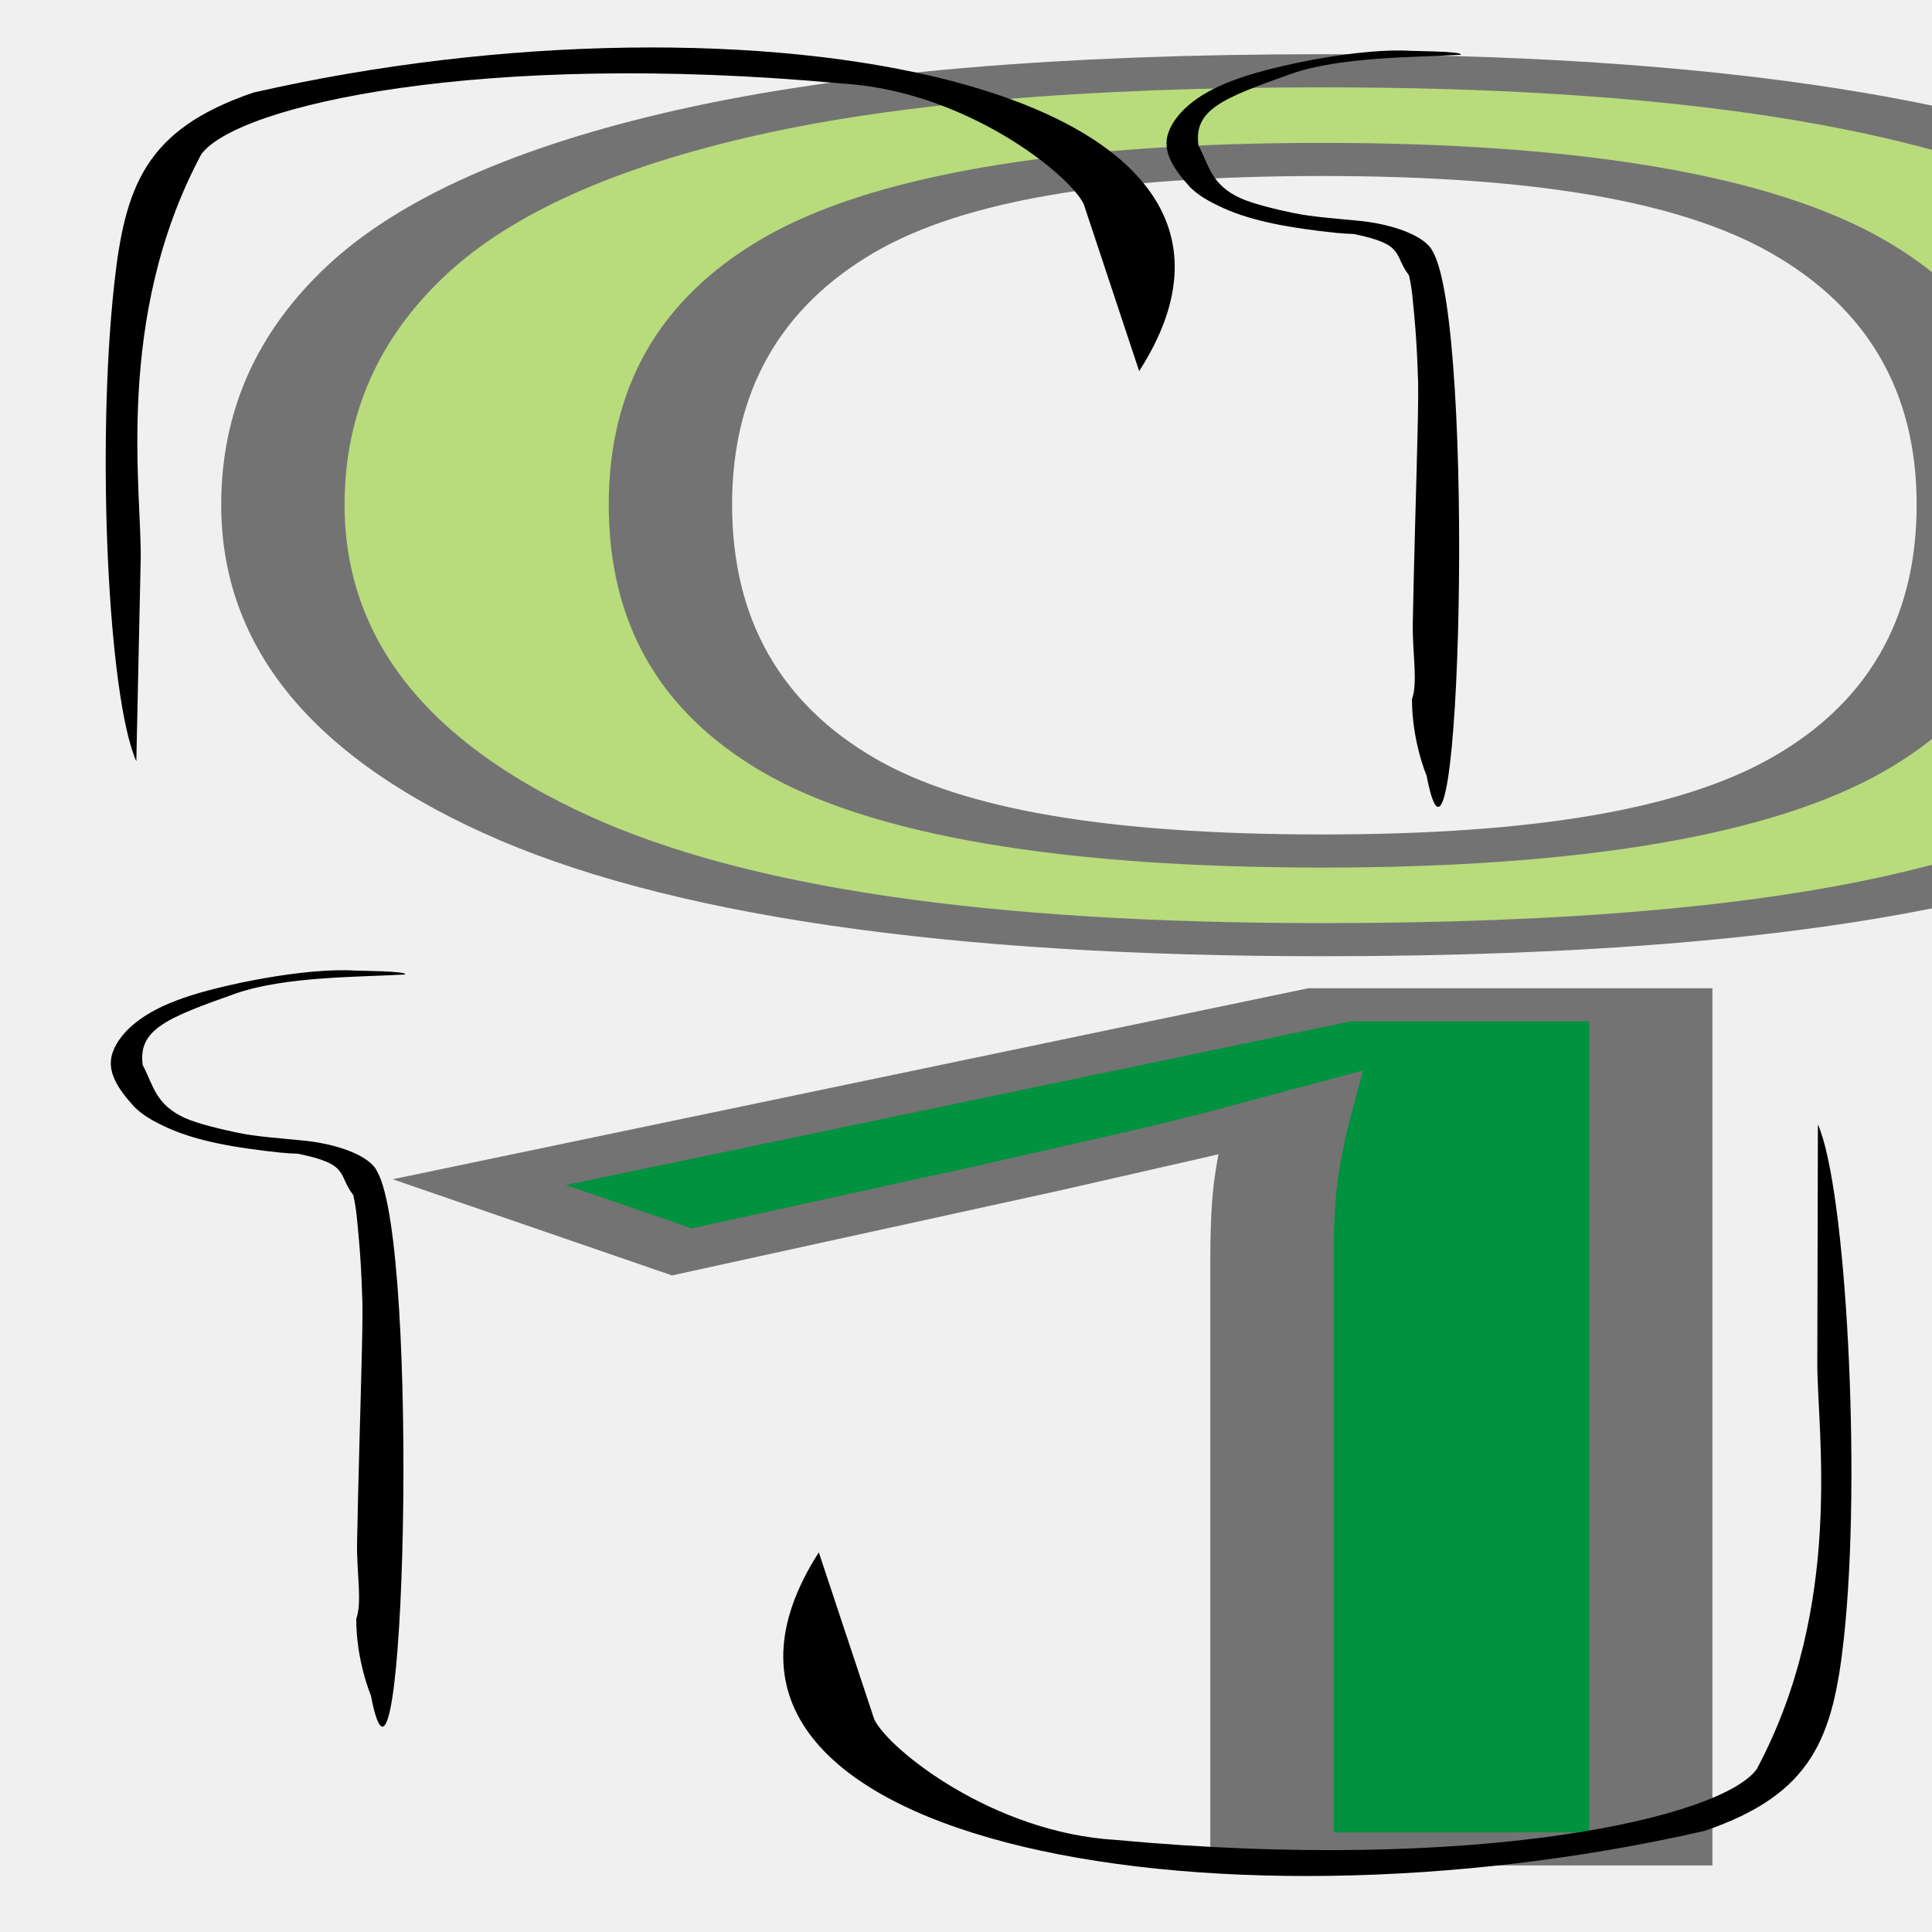
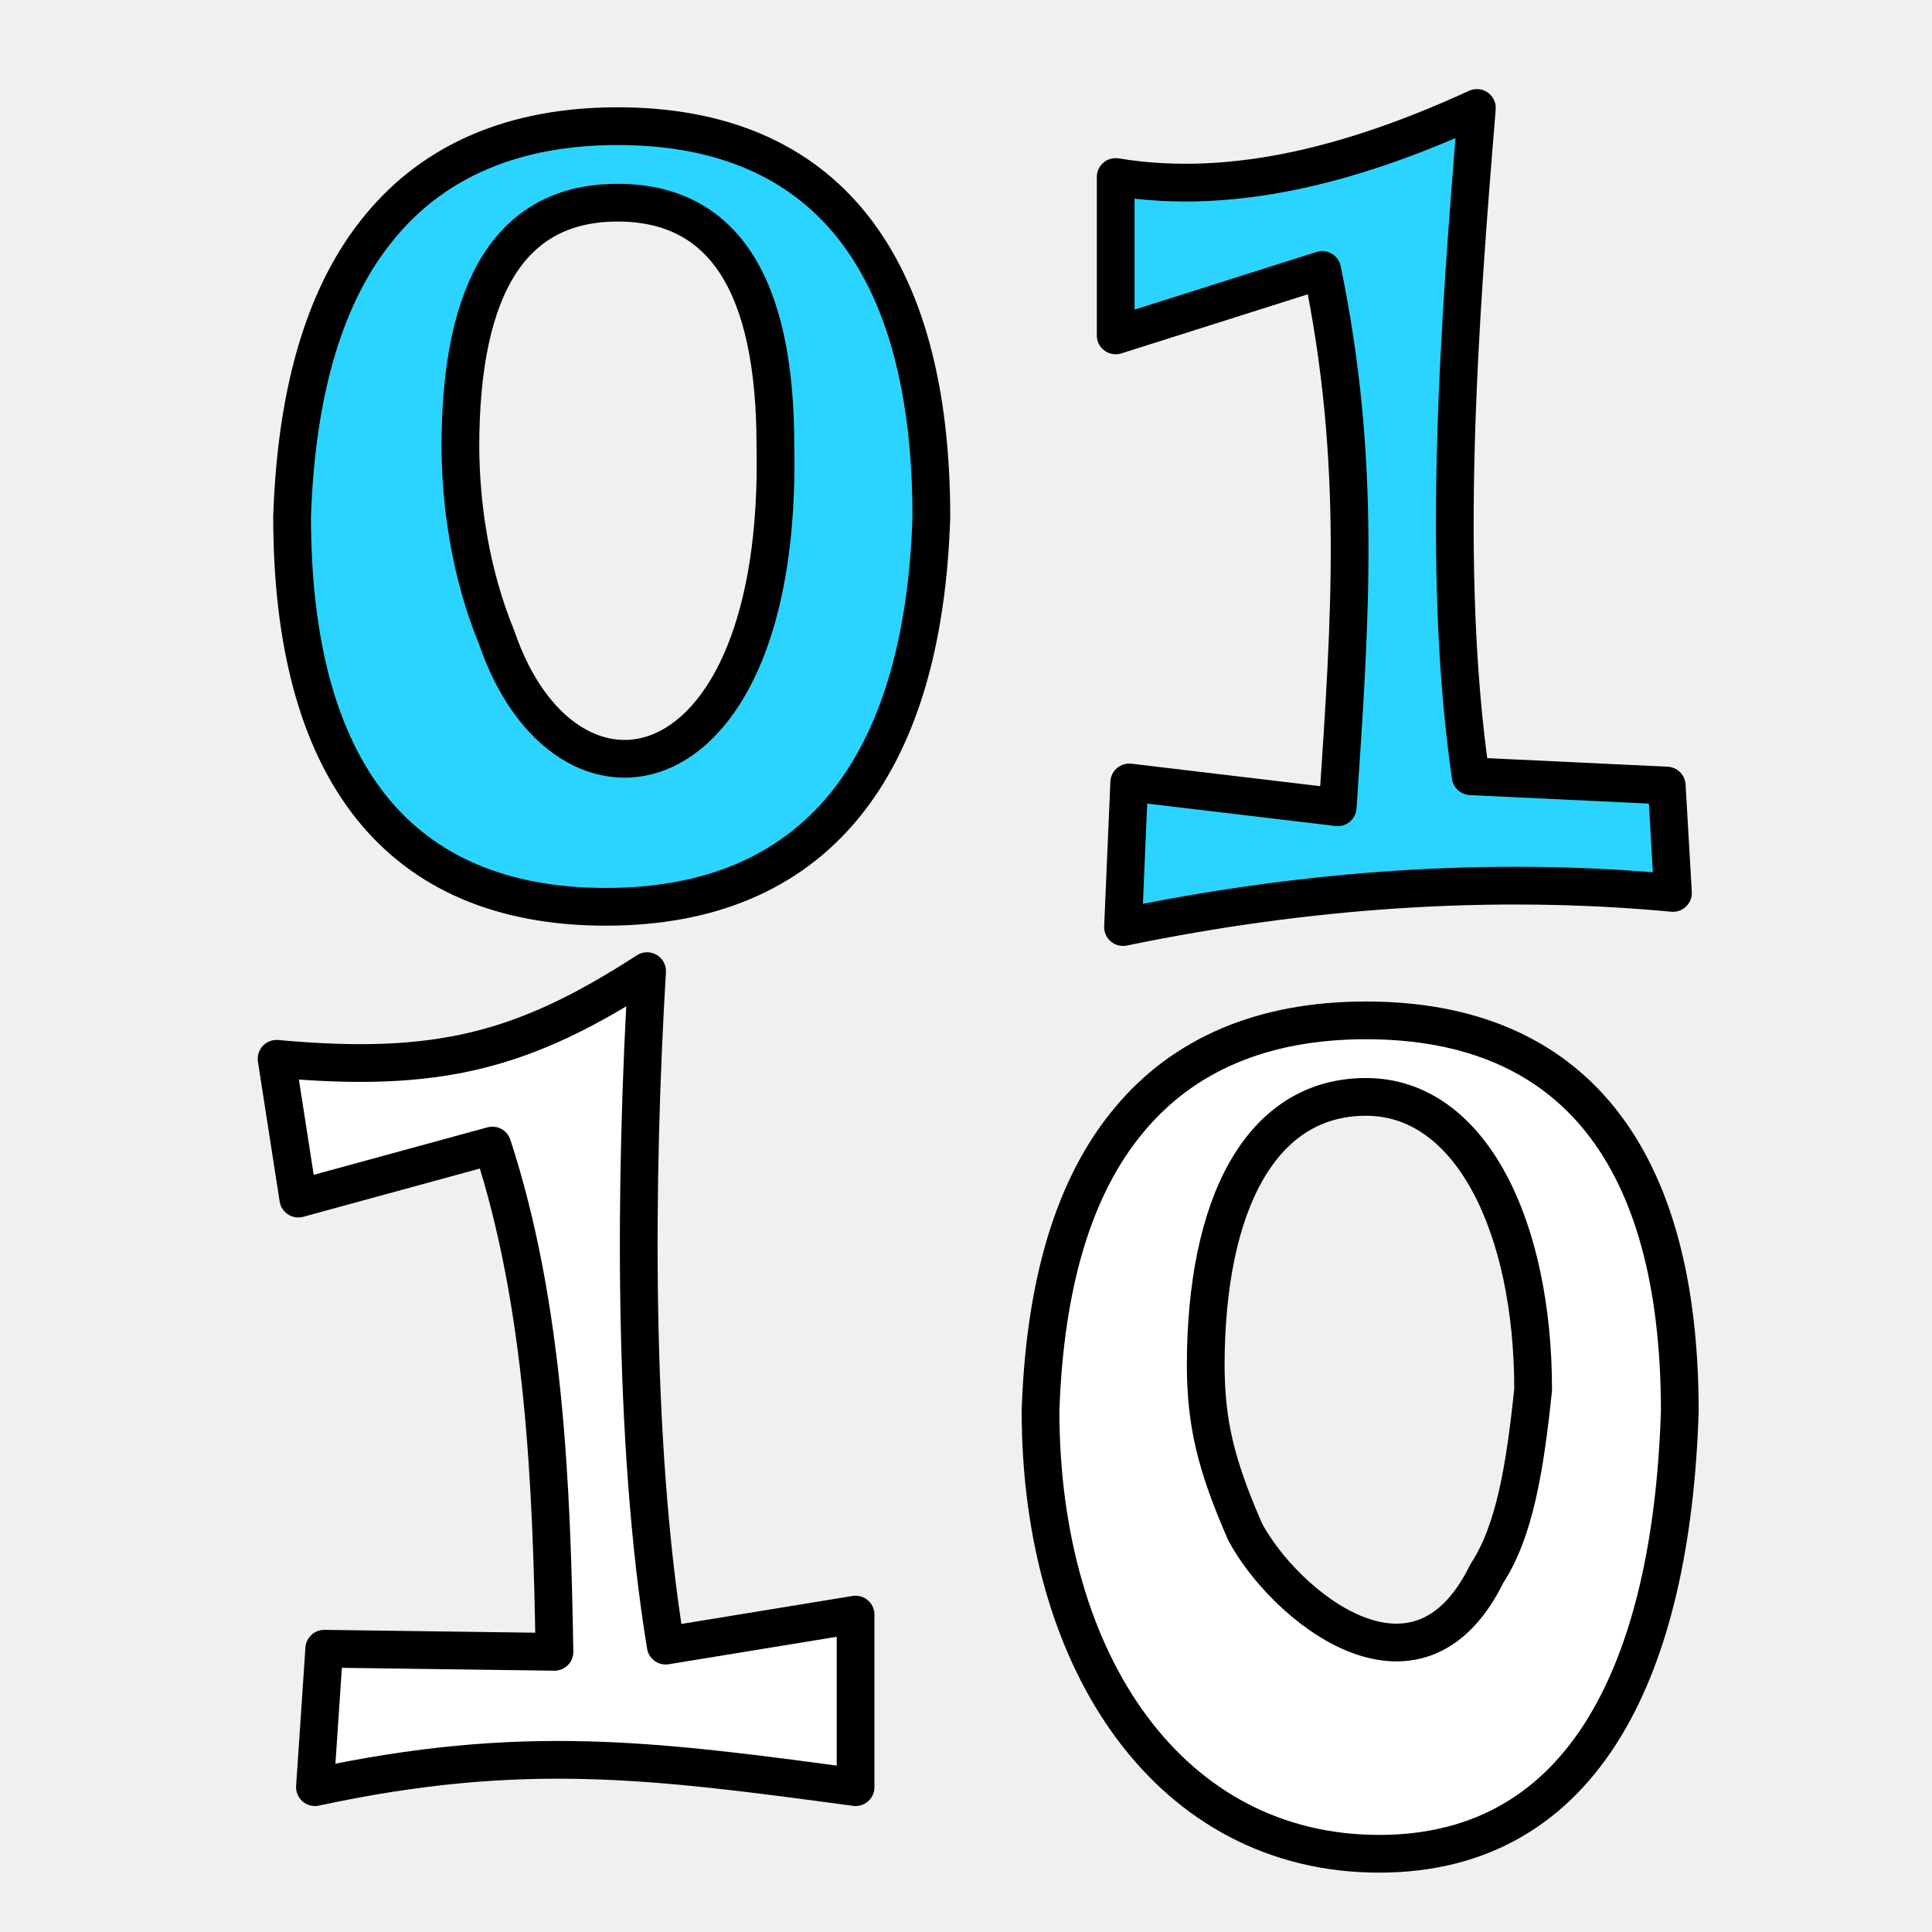
<svg xmlns="http://www.w3.org/2000/svg" width="256" height="256" id="svg8370" version="1.1">
  <defs id="defs8372" />
  <g id="layer1" transform="translate(0,-796.3622)">
-     <g style="fill-rule:evenodd" id="g5489-8" transform="matrix(0.2541278,0,0,0.1164002,5385.755,-263.984)">
-       <text transform="scale(1.306248,0.7655511)" id="text5254-2-4-2" y="13278.951" x="-16197.625" style="font-size:1757.866px;font-style:normal;font-variant:normal;font-weight:normal;font-stretch:normal;line-height:125%;letter-spacing:0px;word-spacing:0px;fill:#b8db7c;fill-opacity:1;fill-rule:evenodd;stroke:#737373;stroke-width:49.237;stroke-miterlimit:4;stroke-opacity:1;stroke-dasharray:none;font-family:Whippersnapper BRK;-inkscape-font-specification:Whippersnapper BRK" xml:space="preserve">
-         <tspan style="stroke-width:49.237" y="13278.951" x="-16197.625" id="tspan5256-4-3-2">01</tspan>
-       </text>
-       <text transform="scale(1.306248,0.7655511)" id="text5254-5-0-8-2" y="14648.522" x="-16189.533" style="font-size:1757.866px;font-style:normal;font-variant:normal;font-weight:normal;font-stretch:normal;line-height:125%;letter-spacing:0px;word-spacing:0px;fill:#00923f;fill-opacity:1;fill-rule:evenodd;stroke:#737373;stroke-width:49.237;stroke-miterlimit:4;stroke-opacity:1;stroke-dasharray:none;font-family:Whippersnapper BRK;-inkscape-font-specification:Whippersnapper BRK" xml:space="preserve">
-         <tspan style="stroke-width:49.237" y="14648.522" x="-16189.533" id="tspan5256-5-3-2-8">10</tspan>
-       </text>
-       <g id="_81071816-4-0-0-3-2-3-0-2" style="fill:#000000;fill-opacity:1;fill-rule:evenodd;stroke:none" transform="matrix(-0.5329272,3.804317,-15.98879,-0.2869032,-16868.955,9110.918)">
-         <path id="_81851448-2-3-0-8-1-7-3-6" class="fil1 str1" d="m 78.206,232.501 c -8.955,0.777 -33.565,4.996 -35.371,9.067 -9.061,12.01 7.907,19.462 22.72,20.133 49.191,1.22 101.087,-1.442 121.165,-2.064 l 60.151,-1.863 c -18.956,1.554 -93.445,4.416 -141.953,5.457 -29.763,0.639 -46.641,0.537 -57.922,-2.607 C 11.877,245.602 41.332,225.881 127.947,229.034 z" style="fill:#000000;fill-opacity:1;fill-rule:nonzero;stroke:none" />
-       </g>
-       <g id="_81071816-4-0-0-3-2-8-2-3-2" style="fill:#000000;fill-opacity:1;fill-rule:evenodd;stroke:none" transform="matrix(0.5329272,-3.804317,15.98879,0.2869032,-24496.319,11297.655)">
-         <path id="_81851448-2-3-0-8-1-5-0-8-2" class="fil1 str1" d="m 78.206,232.501 c -8.955,0.777 -33.565,4.996 -35.371,9.067 -9.061,12.01 7.907,19.462 22.72,20.133 49.191,1.22 101.085,-1.4 121.165,-2.064 l 71.405,-2.361 c -18.956,1.554 -104.699,4.914 -153.207,5.955 -29.763,0.639 -46.641,0.537 -57.922,-2.607 C 11.877,245.602 41.332,225.881 127.947,229.034 z" style="fill:#000000;fill-opacity:1;fill-rule:nonzero;stroke:none" />
-       </g>
-       <path id="path5331-4-0-0" d="m -20519.605,9193.362 c -36.059,27.904 -51.168,40.932 -48.606,81.626 5.536,22.623 6.529,45.116 22.275,60.456 6.474,6.254 18.735,12.703 27.473,16.622 9.687,4.344 21.075,5.952 32.172,8.423 18.724,3.275 36.598,17.448 40.273,35.481 22.529,84.291 14.423,797.417 -3.232,596.553 0,0 -7.632,-39.088 -7.629,-87.141 3.192,-19.237 0.147,-53.07 0.428,-86.145 0.28,-33.074 0.696,-70.18 1.191,-110.329 0.434,-35.285 0.962,-72.916 1.357,-112.223 0.126,-12.583 0.245,-25.33 0.267,-38.215 0,-4.369 0,-8.745 -0.03,-13.126 l 0,0 c -0.03,-2.895 -0.06,-5.755 -0.172,-8.575 0,-0.01 0,-0.02 0,-0.02 0,-0.02 0,-0.05 0,-0.07 l 0,0 c 0,-0.119 0,-0.238 0,-0.357 l 0,0 c 0,-0.367 0,-0.735 -0.01,-1.104 l 0,0 c 0,0 0,0 0,0 -0.02,-1.4 -0.04,-2.804 -0.06,-4.21 -0.06,-3.979 -0.129,-7.972 -0.209,-11.978 -0.02,-1.062 -0.04,-2.124 -0.07,-3.184 -0.341,-15.934 -0.822,-31.665 -1.503,-47.15 -0.756,-17.113 -1.042,-29.425 -2.733,-45.728 -8.387,-23.826 -1.601,-35.091 -28.848,-47.102 -2.828,-0.277 -5.911,-0.556 -9.142,-1.288 -11.409,-2.616 -22.619,-5.918 -33.063,-10.704 -9.5,-4.351 -18.237,-10.106 -25.48,-17.232 -7.968,-7.896 -13.237,-14.591 -17.595,-24.028 -8.788,-21.006 -14.692,-40.793 -11.366,-61.978 1.082,-6.701 2.799,-13.079 5.004,-19.036 4.41,-11.914 10.758,-22.103 17.989,-30.278 4.456,-4.983 9.16,-9.173 13.873,-12.725 18.229,-14.299 63.297,-34.97 89.786,-31.203 1.703,0.242 27.134,0.452 25.89,4.386 -23.784,3.131 -62.342,1.998 -88.23,21.587 z" style="fill:#000000;fill-rule:evenodd;stroke:none" />
-       <path id="path5331-8-9-3-4" d="m -21070.069,10240.352 c -36.059,27.904 -51.168,40.932 -48.606,81.625 5.536,22.624 6.529,45.116 22.275,60.457 6.474,6.253 18.735,12.703 27.473,16.622 9.687,4.343 21.075,5.951 32.172,8.422 18.724,3.275 36.598,17.448 40.273,35.482 22.529,84.29 14.423,797.417 -3.232,596.553 0,0 -7.632,-39.089 -7.629,-87.141 3.192,-19.238 0.147,-53.07 0.428,-86.145 0.28,-33.075 0.696,-70.18 1.191,-110.329 0.434,-35.286 0.962,-72.917 1.357,-112.223 0.126,-12.584 0.245,-25.33 0.267,-38.216 0,-4.368 0,-8.744 -0.03,-13.125 l 0,0 c -0.03,-2.896 -0.06,-5.756 -0.172,-8.576 0,-0.01 0,-0.02 0,-0.02 0,-0.02 0,-0.05 0,-0.07 l 0,0 c 0,-0.118 0,-0.237 0,-0.356 l 0,0 c 0,-0.367 0,-0.735 -0.01,-1.104 l 0,0 c 0,0 0,0 0,0 -0.02,-1.401 -0.04,-2.804 -0.06,-4.21 -0.06,-3.98 -0.129,-7.973 -0.209,-11.978 -0.02,-1.062 -0.04,-2.124 -0.07,-3.185 -0.341,-15.933 -0.822,-31.665 -1.503,-47.15 -0.756,-17.112 -1.042,-29.424 -2.733,-45.728 -8.387,-23.825 -1.601,-35.09 -28.848,-47.102 -2.828,-0.277 -5.911,-0.555 -9.142,-1.288 -11.409,-2.616 -22.619,-5.917 -33.063,-10.703 -9.5,-4.352 -18.237,-10.106 -25.48,-17.232 -7.968,-7.897 -13.237,-14.591 -17.595,-24.028 -8.788,-21.007 -14.692,-40.793 -11.366,-61.978 1.082,-6.701 2.799,-13.08 5.004,-19.037 4.41,-11.913 10.758,-22.102 17.989,-30.278 4.456,-4.982 9.16,-9.173 13.873,-12.725 18.229,-14.298 63.297,-34.97 89.786,-31.202 1.703,0.242 27.134,0.452 25.89,4.385 -23.784,3.132 -62.342,1.999 -88.23,21.588 z" style="fill:#000000;fill-rule:evenodd;stroke:none" />
-     </g>
+     <path id="path3010" style="font-size:86.235px;font-style:normal;font-variant:normal;font-weight:normal;font-stretch:normal;line-height:125%;letter-spacing:0px;word-spacing:0px;fill:#2ad4ff;fill-opacity:1;stroke:#000000;stroke-width:5;stroke-linecap:round;stroke-linejoin:round;stroke-miterlimit:4;stroke-opacity:1;stroke-dasharray:none;font-family:OpenDyslexic;-inkscape-font-specification:OpenDyslexic" d="m 81.833,823.219 c 13.968,0 20.911,10.752 20.911,32.189 1.007,46.909 -27.829,52.059 -36.921,25.452 -3.582,-8.695 -4.777,-17.818 -4.819,-25.248 0,-21.573 6.943,-32.393 20.829,-32.393 m 0,-10.14 c -13.723,0 -24.26,4.56 -31.448,13.27 -7.27,8.711 -11.109,21.641 -11.681,38.45 0,33.686 14.05,51.72 41.577,51.72 27.527,0 42.067,-18.102 43.129,-51.652 0,-33.686 -14.05,-51.788 -41.577,-51.788" />
+     <path id="path3012" style="font-size:86.235px;font-style:normal;font-variant:normal;font-weight:normal;font-stretch:normal;line-height:125%;letter-spacing:0px;word-spacing:0px;fill:#2ad4ff;fill-opacity:1;stroke:#000000;stroke-width:5;stroke-linecap:round;stroke-linejoin:round;stroke-miterlimit:4;stroke-opacity:1;stroke-dasharray:none;font-family:OpenDyslexic;-inkscape-font-specification:OpenDyslexic" d="m 221.676,914.683 -0.822,-14.231 -25.981,-1.234 c -3.98,-27.391 -1.512,-60.106 0.822,-88.55 -15.325,7.026 -31.833,11.808 -47.861,9.148 l 0,20.989 27.364,-8.672 c 5.236,25.321 3.757,45.909 2.056,71.196 l -27.626,-3.29 -0.822,19.165 c 24.2,-5.002 48.762,-6.782 72.87,-4.523" />
+     <path id="path3014" style="font-size:86.235px;font-style:normal;font-variant:normal;font-weight:normal;font-stretch:normal;line-height:125%;letter-spacing:0px;word-spacing:0px;fill:#ffffff;fill-opacity:1;stroke:#000000;stroke-width:5;stroke-linecap:round;stroke-linejoin:round;stroke-miterlimit:4;stroke-opacity:1;stroke-dasharray:none;font-family:OpenDyslexic;-inkscape-font-specification:OpenDyslexic" d="m 113.368,1033.17 0,-22.866 -25.159,4.112 C 83.778,987.356 84.127,952.201 85.743,925.044 69.371,935.638 58,938.61 36.648,936.659 l 2.878,18.522 25.719,-7.027 c 6.926,21.173 7.861,45.117 8.224,67.084 l -30.504,-0.411 -1.234,18.343 c 27.481,-5.899 44.704,-3.626 71.637,0" />
+     <path id="path3016" style="font-size:86.235px;font-style:normal;font-variant:normal;font-weight:normal;font-stretch:normal;line-height:125%;letter-spacing:0px;word-spacing:0px;fill:#ffffff;fill-opacity:1;stroke:#000000;stroke-width:5;stroke-linecap:round;stroke-linejoin:round;stroke-miterlimit:4;stroke-opacity:1;stroke-dasharray:none;font-family:OpenDyslexic;-inkscape-font-specification:OpenDyslexic" d="m 181.003,941.706 c 13.968,0 22.145,17.332 22.145,38.768 -1.062,10.276 -2.445,18.786 -6.121,24.366 -9.3,19.031 -26.988,4.013 -32.034,-5.493 -3.981,-9.068 -5.178,-14.52 -5.23,-21.958 0,-21.573 7.354,-35.683 21.241,-35.683 m 0,-10.14 c -13.723,0 -24.26,4.56 -31.448,13.27 -7.27,8.711 -11.109,21.641 -11.681,38.45 0,33.686 17.339,58.711 44.867,58.711 27.527,0 38.778,-25.093 39.839,-58.643 0,-33.686 -14.05,-51.788 -41.577,-51.788" />
  </g>
</svg>
